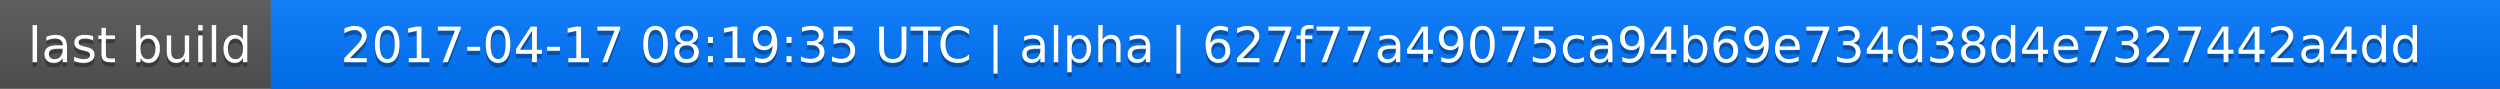
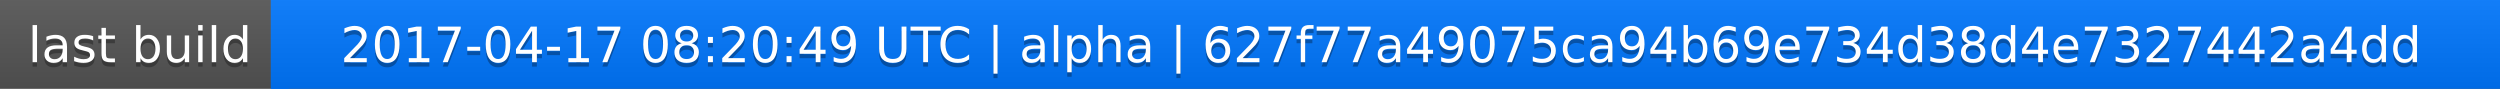
<svg xmlns="http://www.w3.org/2000/svg" width="563" height="20">
  <linearGradient id="a" x2="0" y2="100%">
    <stop offset="0" stop-color="#bbb" stop-opacity=".1" />
    <stop offset="1" stop-opacity=".1" />
  </linearGradient>
  <rect rx="0" width="563" height="20" fill="#555" />
  <rect rx="0" x="61" width="502" height="20" fill="#07f" />
  <path fill="#07f" d="M61 0h4v20h-4z" />
  <rect rx="0" width="563" height="20" fill="url(#a)" />
  <g fill="#fff" text-anchor="middle" font-family="DejaVu Sans,Verdana,Geneva,sans-serif" font-size="11">
    <text x="31.5" y="15" fill="#010101" fill-opacity=".3">last build</text>
    <text x="31.5" y="14">last build</text>
-     <text x="311" y="15" fill="#010101" fill-opacity=".3">2017-04-17 08:19:35 UTC | alpha | 627f77a49075ca94b69e734d38d4e7327442a4dd</text>
-     <text x="311" y="14">2017-04-17 08:19:35 UTC | alpha | 627f77a49075ca94b69e734d38d4e7327442a4dd</text>
+     <text x="311" y="15" fill="#010101" fill-opacity=".3">2017-04-17 08:20:49 UTC | alpha | 627f77a49075ca94b69e734d38d4e7327442a4dd</text>
+     <text x="311" y="14">2017-04-17 08:20:49 UTC | alpha | 627f77a49075ca94b69e734d38d4e7327442a4dd</text>
  </g>
</svg>
